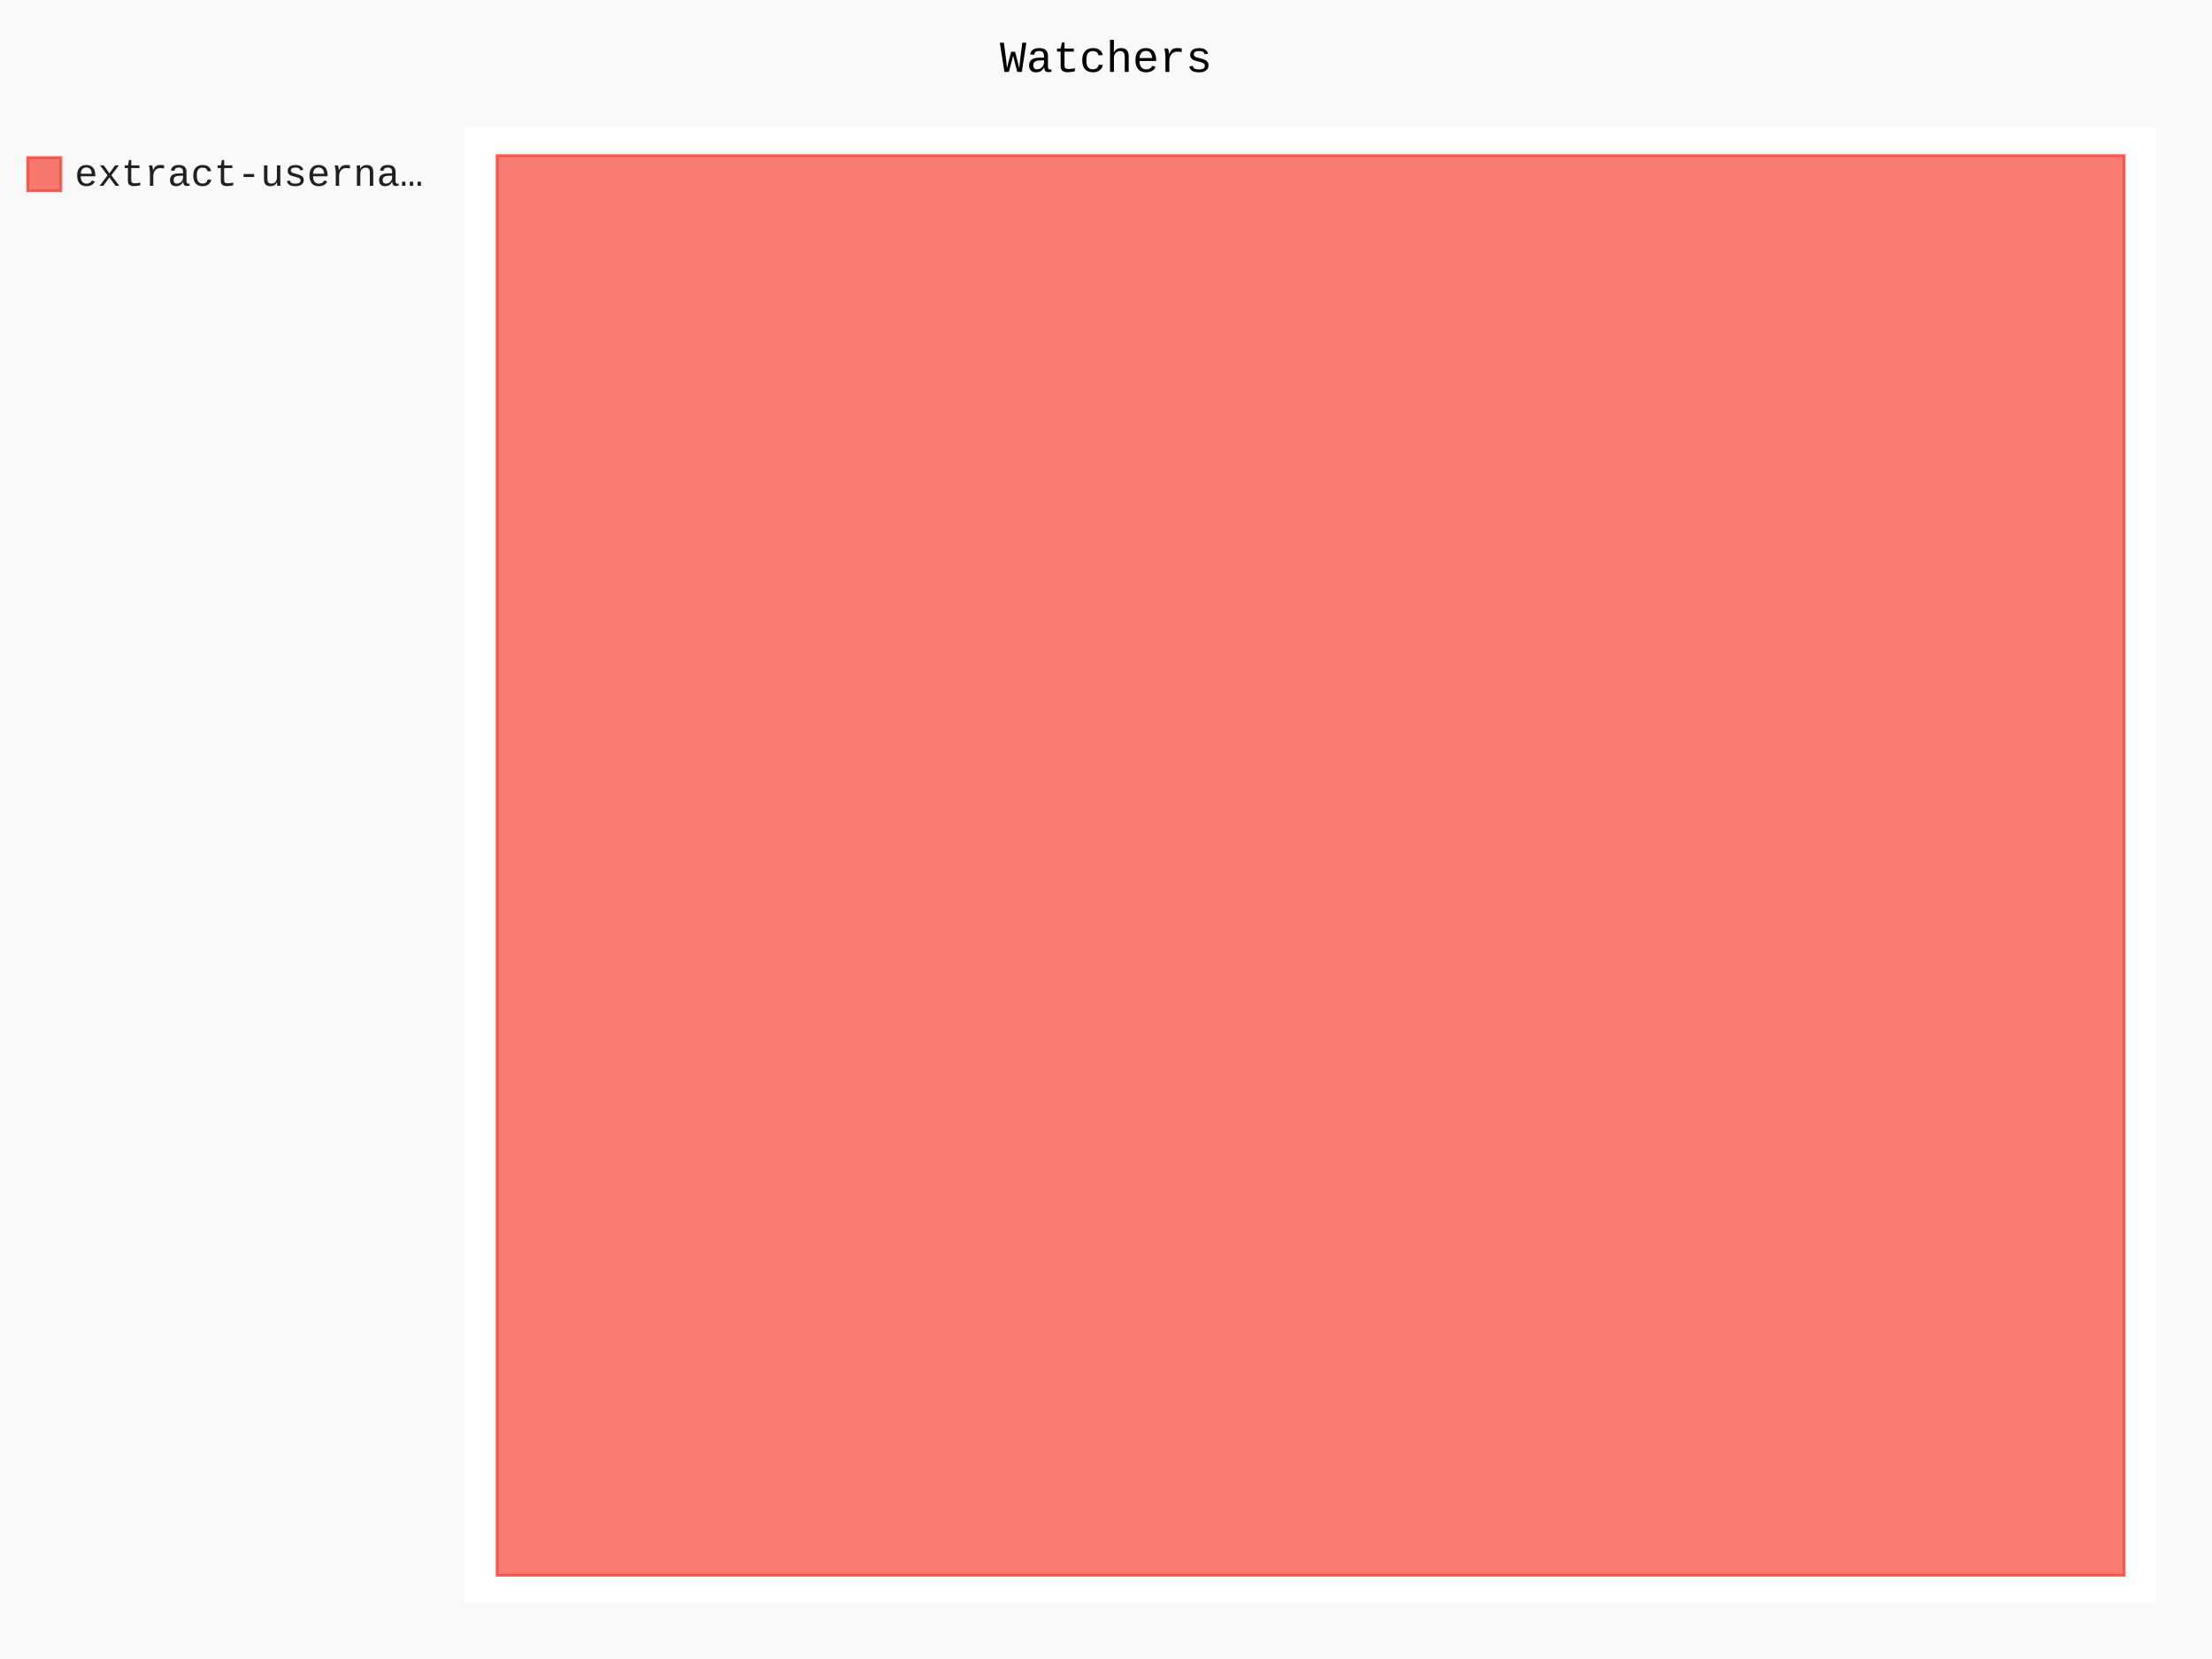
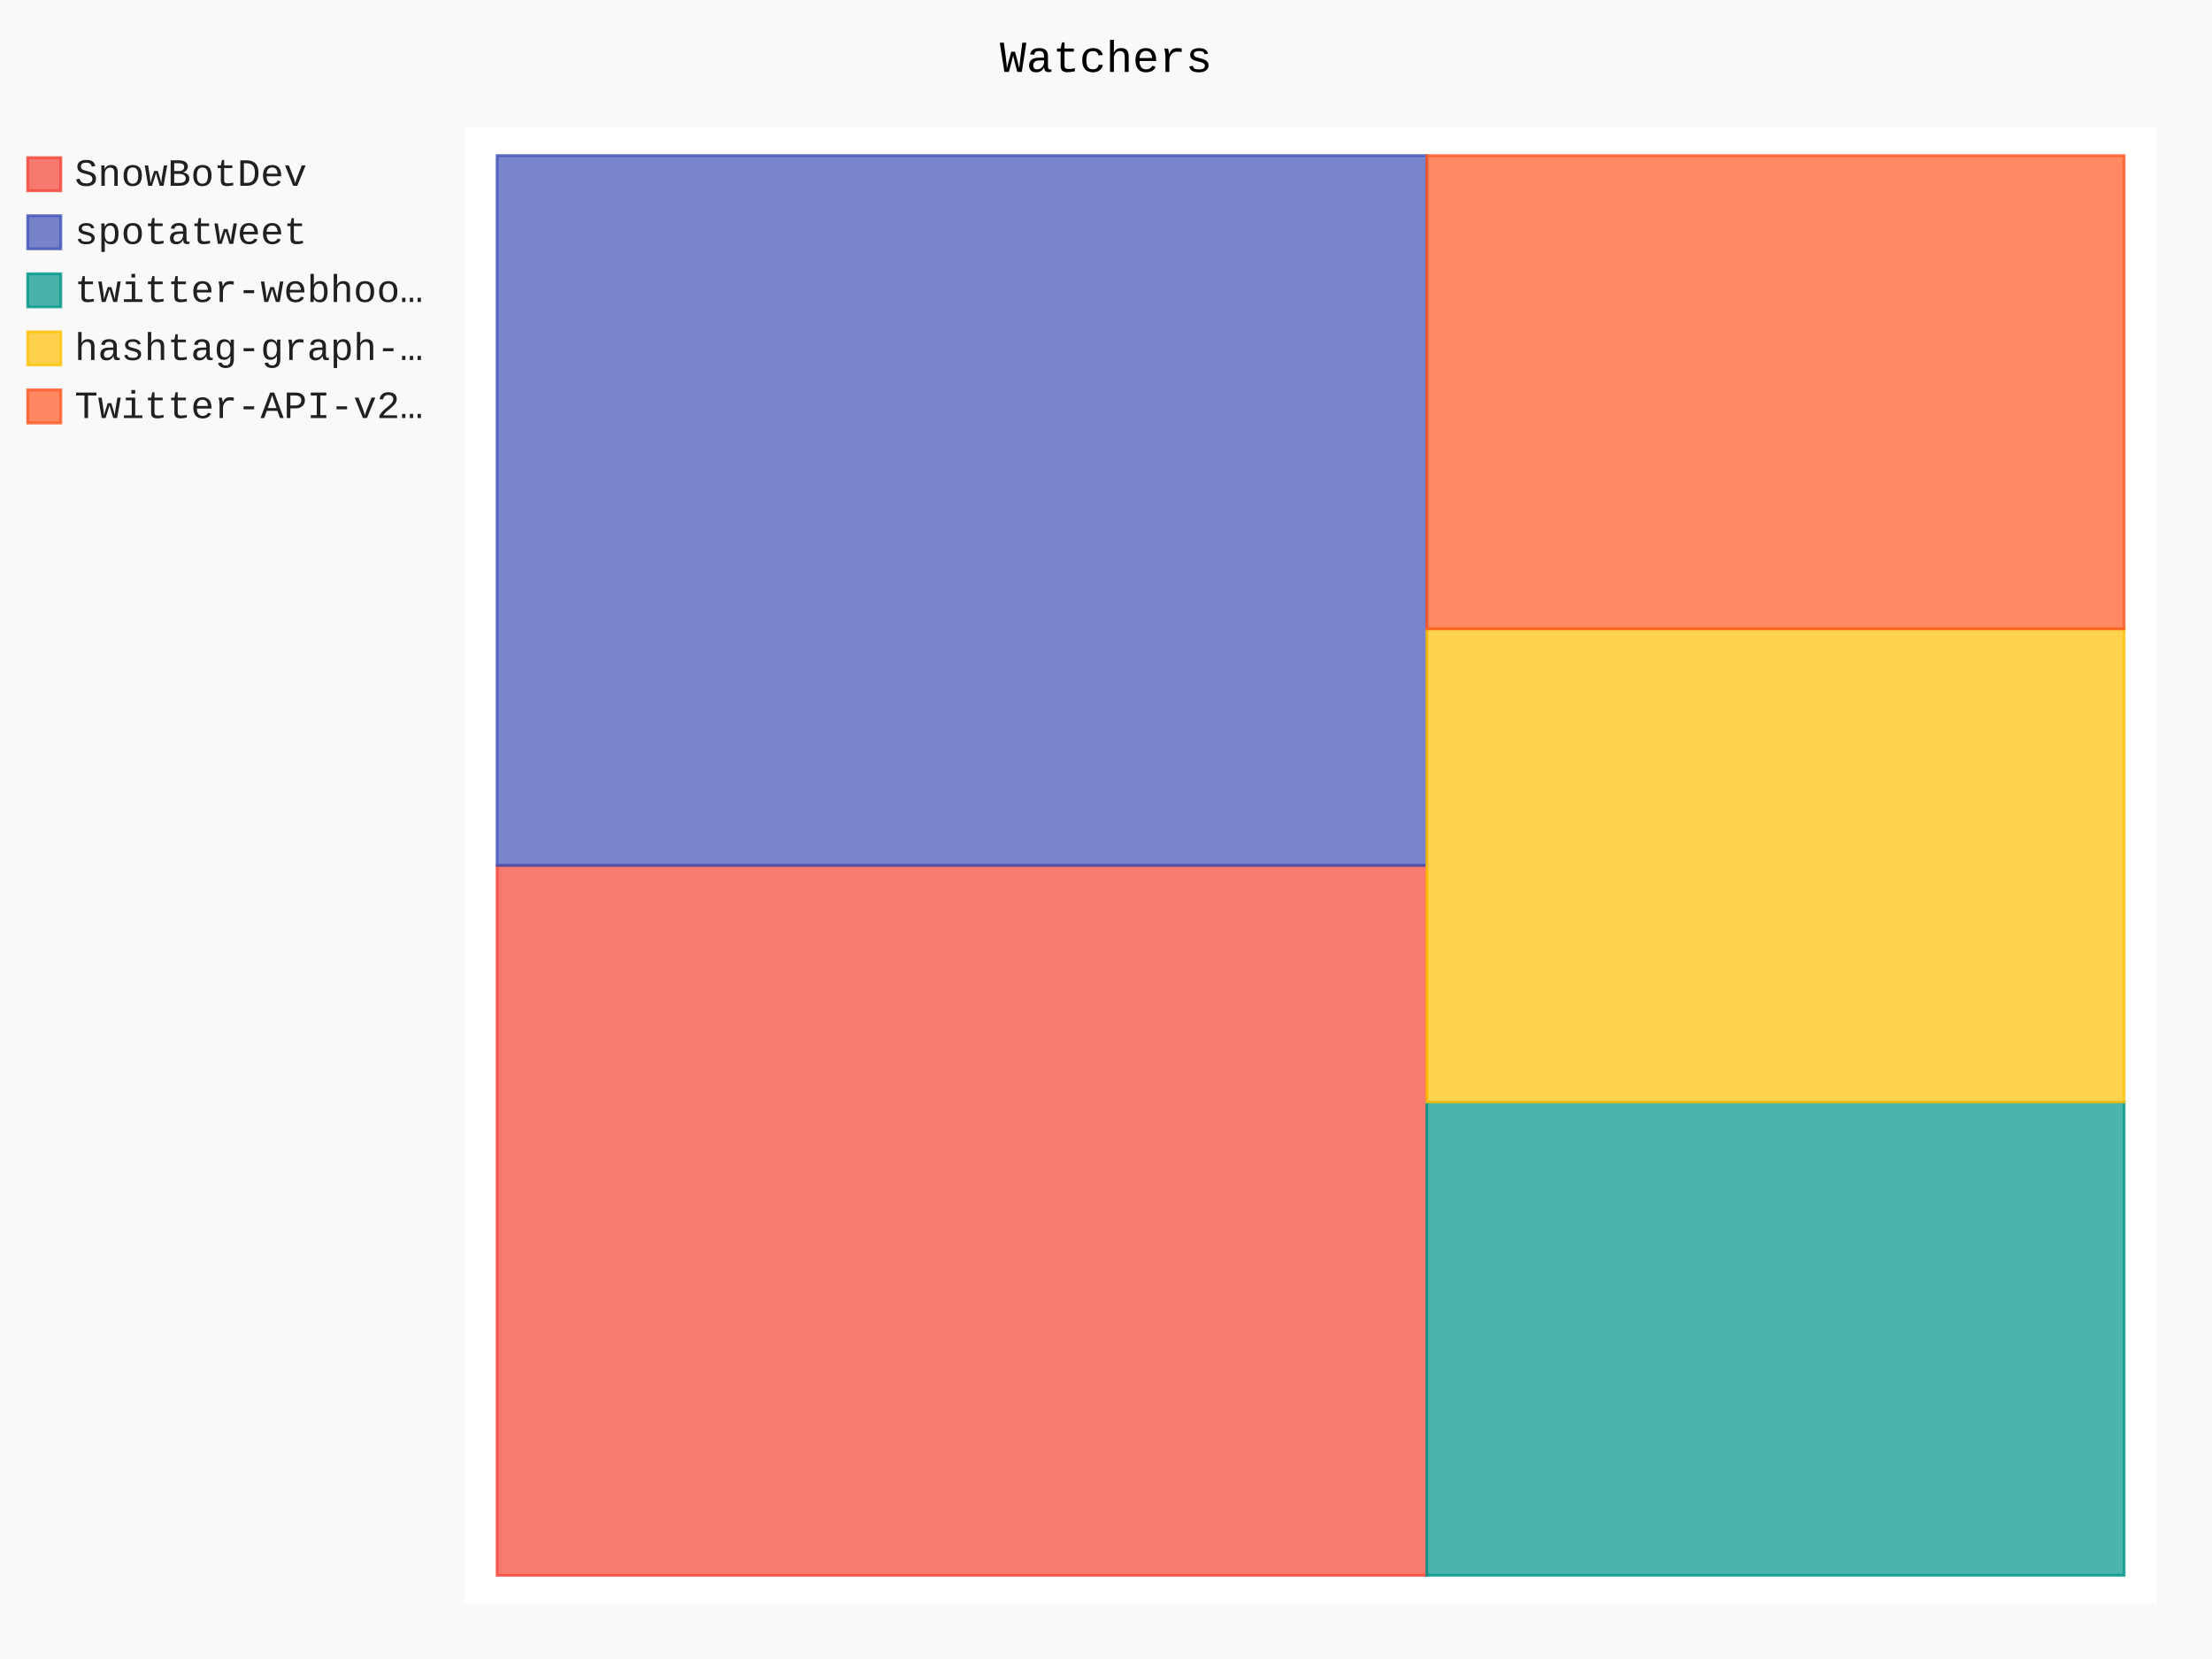
- <svg xmlns="http://www.w3.org/2000/svg" id="chart-9c7031bf-2c69-4a93-8cfb-0ce673445531" class="pygal-chart" viewBox="0 0 800 600">
+ <svg xmlns="http://www.w3.org/2000/svg" id="chart-bcfb1f12-5bbc-476e-bfeb-ad960188b777" class="pygal-chart" viewBox="0 0 800 600">
  <defs>
-     <style type="text/css">#chart-9c7031bf-2c69-4a93-8cfb-0ce673445531{-webkit-user-select:none;-webkit-font-smoothing:antialiased;font-family:Consolas,"Liberation Mono",Menlo,Courier,monospace}#chart-9c7031bf-2c69-4a93-8cfb-0ce673445531 .title{font-family:Consolas,"Liberation Mono",Menlo,Courier,monospace;font-size:16px}#chart-9c7031bf-2c69-4a93-8cfb-0ce673445531 .legends .legend text{font-family:Consolas,"Liberation Mono",Menlo,Courier,monospace;font-size:14px}#chart-9c7031bf-2c69-4a93-8cfb-0ce673445531 .axis text{font-family:Consolas,"Liberation Mono",Menlo,Courier,monospace;font-size:10px}#chart-9c7031bf-2c69-4a93-8cfb-0ce673445531 .axis text.major{font-family:Consolas,"Liberation Mono",Menlo,Courier,monospace;font-size:10px}#chart-9c7031bf-2c69-4a93-8cfb-0ce673445531 .text-overlay text.value{font-family:Consolas,"Liberation Mono",Menlo,Courier,monospace;font-size:16px}#chart-9c7031bf-2c69-4a93-8cfb-0ce673445531 .text-overlay text.label{font-family:Consolas,"Liberation Mono",Menlo,Courier,monospace;font-size:10px}#chart-9c7031bf-2c69-4a93-8cfb-0ce673445531 .tooltip{font-family:Consolas,"Liberation Mono",Menlo,Courier,monospace;font-size:14px}#chart-9c7031bf-2c69-4a93-8cfb-0ce673445531 text.no_data{font-family:Consolas,"Liberation Mono",Menlo,Courier,monospace;font-size:64px}
- #chart-9c7031bf-2c69-4a93-8cfb-0ce673445531{background-color:rgba(249,249,249,1)}#chart-9c7031bf-2c69-4a93-8cfb-0ce673445531 path,#chart-9c7031bf-2c69-4a93-8cfb-0ce673445531 line,#chart-9c7031bf-2c69-4a93-8cfb-0ce673445531 rect,#chart-9c7031bf-2c69-4a93-8cfb-0ce673445531 circle{-webkit-transition:150ms;-moz-transition:150ms;transition:150ms}#chart-9c7031bf-2c69-4a93-8cfb-0ce673445531 .graph &gt; .background{fill:rgba(249,249,249,1)}#chart-9c7031bf-2c69-4a93-8cfb-0ce673445531 .plot &gt; .background{fill:rgba(255,255,255,1)}#chart-9c7031bf-2c69-4a93-8cfb-0ce673445531 .graph{fill:rgba(0,0,0,.87)}#chart-9c7031bf-2c69-4a93-8cfb-0ce673445531 text.no_data{fill:rgba(0,0,0,1)}#chart-9c7031bf-2c69-4a93-8cfb-0ce673445531 .title{fill:rgba(0,0,0,1)}#chart-9c7031bf-2c69-4a93-8cfb-0ce673445531 .legends .legend text{fill:rgba(0,0,0,.87)}#chart-9c7031bf-2c69-4a93-8cfb-0ce673445531 .legends .legend:hover text{fill:rgba(0,0,0,1)}#chart-9c7031bf-2c69-4a93-8cfb-0ce673445531 .axis .line{stroke:rgba(0,0,0,1)}#chart-9c7031bf-2c69-4a93-8cfb-0ce673445531 .axis .guide.line{stroke:rgba(0,0,0,.54)}#chart-9c7031bf-2c69-4a93-8cfb-0ce673445531 .axis .major.line{stroke:rgba(0,0,0,.87)}#chart-9c7031bf-2c69-4a93-8cfb-0ce673445531 .axis text.major{fill:rgba(0,0,0,1)}#chart-9c7031bf-2c69-4a93-8cfb-0ce673445531 .axis.y .guides:hover .guide.line,#chart-9c7031bf-2c69-4a93-8cfb-0ce673445531 .line-graph .axis.x .guides:hover .guide.line,#chart-9c7031bf-2c69-4a93-8cfb-0ce673445531 .stackedline-graph .axis.x .guides:hover .guide.line,#chart-9c7031bf-2c69-4a93-8cfb-0ce673445531 .xy-graph .axis.x .guides:hover .guide.line{stroke:rgba(0,0,0,1)}#chart-9c7031bf-2c69-4a93-8cfb-0ce673445531 .axis .guides:hover text{fill:rgba(0,0,0,1)}#chart-9c7031bf-2c69-4a93-8cfb-0ce673445531 .reactive{fill-opacity:.7;stroke-opacity:.8;stroke-width:1}#chart-9c7031bf-2c69-4a93-8cfb-0ce673445531 .ci{stroke:rgba(0,0,0,.87)}#chart-9c7031bf-2c69-4a93-8cfb-0ce673445531 .reactive.active,#chart-9c7031bf-2c69-4a93-8cfb-0ce673445531 .active .reactive{fill-opacity:.8;stroke-opacity:.9;stroke-width:4}#chart-9c7031bf-2c69-4a93-8cfb-0ce673445531 .ci .reactive.active{stroke-width:1.5}#chart-9c7031bf-2c69-4a93-8cfb-0ce673445531 .series text{fill:rgba(0,0,0,1)}#chart-9c7031bf-2c69-4a93-8cfb-0ce673445531 .tooltip rect{fill:rgba(255,255,255,1);stroke:rgba(0,0,0,1);-webkit-transition:opacity 150ms;-moz-transition:opacity 150ms;transition:opacity 150ms}#chart-9c7031bf-2c69-4a93-8cfb-0ce673445531 .tooltip .label{fill:rgba(0,0,0,.87)}#chart-9c7031bf-2c69-4a93-8cfb-0ce673445531 .tooltip .label{fill:rgba(0,0,0,.87)}#chart-9c7031bf-2c69-4a93-8cfb-0ce673445531 .tooltip .legend{font-size:.8em;fill:rgba(0,0,0,.54)}#chart-9c7031bf-2c69-4a93-8cfb-0ce673445531 .tooltip .x_label{font-size:.6em;fill:rgba(0,0,0,1)}#chart-9c7031bf-2c69-4a93-8cfb-0ce673445531 .tooltip .xlink{font-size:.5em;text-decoration:underline}#chart-9c7031bf-2c69-4a93-8cfb-0ce673445531 .tooltip .value{font-size:1.5em}#chart-9c7031bf-2c69-4a93-8cfb-0ce673445531 .bound{font-size:.5em}#chart-9c7031bf-2c69-4a93-8cfb-0ce673445531 .max-value{font-size:.75em;fill:rgba(0,0,0,.54)}#chart-9c7031bf-2c69-4a93-8cfb-0ce673445531 .map-element{fill:rgba(255,255,255,1);stroke:rgba(0,0,0,.54) !important}#chart-9c7031bf-2c69-4a93-8cfb-0ce673445531 .map-element .reactive{fill-opacity:inherit;stroke-opacity:inherit}#chart-9c7031bf-2c69-4a93-8cfb-0ce673445531 .color-0,#chart-9c7031bf-2c69-4a93-8cfb-0ce673445531 .color-0 a:visited{stroke:#F44336;fill:#F44336}#chart-9c7031bf-2c69-4a93-8cfb-0ce673445531 .text-overlay .color-0 text{fill:black}
- #chart-9c7031bf-2c69-4a93-8cfb-0ce673445531 text.no_data{text-anchor:middle}#chart-9c7031bf-2c69-4a93-8cfb-0ce673445531 .guide.line{fill:none}#chart-9c7031bf-2c69-4a93-8cfb-0ce673445531 .centered{text-anchor:middle}#chart-9c7031bf-2c69-4a93-8cfb-0ce673445531 .title{text-anchor:middle}#chart-9c7031bf-2c69-4a93-8cfb-0ce673445531 .legends .legend text{fill-opacity:1}#chart-9c7031bf-2c69-4a93-8cfb-0ce673445531 .axis.x text{text-anchor:middle}#chart-9c7031bf-2c69-4a93-8cfb-0ce673445531 .axis.x:not(.web) text[transform]{text-anchor:start}#chart-9c7031bf-2c69-4a93-8cfb-0ce673445531 .axis.x:not(.web) text[transform].backwards{text-anchor:end}#chart-9c7031bf-2c69-4a93-8cfb-0ce673445531 .axis.y text{text-anchor:end}#chart-9c7031bf-2c69-4a93-8cfb-0ce673445531 .axis.y text[transform].backwards{text-anchor:start}#chart-9c7031bf-2c69-4a93-8cfb-0ce673445531 .axis.y2 text{text-anchor:start}#chart-9c7031bf-2c69-4a93-8cfb-0ce673445531 .axis.y2 text[transform].backwards{text-anchor:end}#chart-9c7031bf-2c69-4a93-8cfb-0ce673445531 .axis .guide.line{stroke-dasharray:4,4;stroke:black}#chart-9c7031bf-2c69-4a93-8cfb-0ce673445531 .axis .major.guide.line{stroke-dasharray:6,6;stroke:black}#chart-9c7031bf-2c69-4a93-8cfb-0ce673445531 .horizontal .axis.y .guide.line,#chart-9c7031bf-2c69-4a93-8cfb-0ce673445531 .horizontal .axis.y2 .guide.line,#chart-9c7031bf-2c69-4a93-8cfb-0ce673445531 .vertical .axis.x .guide.line{opacity:0}#chart-9c7031bf-2c69-4a93-8cfb-0ce673445531 .horizontal .axis.always_show .guide.line,#chart-9c7031bf-2c69-4a93-8cfb-0ce673445531 .vertical .axis.always_show .guide.line{opacity:1 !important}#chart-9c7031bf-2c69-4a93-8cfb-0ce673445531 .axis.y .guides:hover .guide.line,#chart-9c7031bf-2c69-4a93-8cfb-0ce673445531 .axis.y2 .guides:hover .guide.line,#chart-9c7031bf-2c69-4a93-8cfb-0ce673445531 .axis.x .guides:hover .guide.line{opacity:1}#chart-9c7031bf-2c69-4a93-8cfb-0ce673445531 .axis .guides:hover text{opacity:1}#chart-9c7031bf-2c69-4a93-8cfb-0ce673445531 .nofill{fill:none}#chart-9c7031bf-2c69-4a93-8cfb-0ce673445531 .subtle-fill{fill-opacity:.2}#chart-9c7031bf-2c69-4a93-8cfb-0ce673445531 .dot{stroke-width:1px;fill-opacity:1;stroke-opacity:1}#chart-9c7031bf-2c69-4a93-8cfb-0ce673445531 .dot.active{stroke-width:5px}#chart-9c7031bf-2c69-4a93-8cfb-0ce673445531 .dot.negative{fill:transparent}#chart-9c7031bf-2c69-4a93-8cfb-0ce673445531 text,#chart-9c7031bf-2c69-4a93-8cfb-0ce673445531 tspan{stroke:none !important}#chart-9c7031bf-2c69-4a93-8cfb-0ce673445531 .series text.active{opacity:1}#chart-9c7031bf-2c69-4a93-8cfb-0ce673445531 .tooltip rect{fill-opacity:.95;stroke-width:.5}#chart-9c7031bf-2c69-4a93-8cfb-0ce673445531 .tooltip text{fill-opacity:1}#chart-9c7031bf-2c69-4a93-8cfb-0ce673445531 .showable{visibility:hidden}#chart-9c7031bf-2c69-4a93-8cfb-0ce673445531 .showable.shown{visibility:visible}#chart-9c7031bf-2c69-4a93-8cfb-0ce673445531 .gauge-background{fill:rgba(229,229,229,1);stroke:none}#chart-9c7031bf-2c69-4a93-8cfb-0ce673445531 .bg-lines{stroke:rgba(249,249,249,1);stroke-width:2px}</style>
+     <style type="text/css">#chart-bcfb1f12-5bbc-476e-bfeb-ad960188b777{-webkit-user-select:none;-webkit-font-smoothing:antialiased;font-family:Consolas,"Liberation Mono",Menlo,Courier,monospace}#chart-bcfb1f12-5bbc-476e-bfeb-ad960188b777 .title{font-family:Consolas,"Liberation Mono",Menlo,Courier,monospace;font-size:16px}#chart-bcfb1f12-5bbc-476e-bfeb-ad960188b777 .legends .legend text{font-family:Consolas,"Liberation Mono",Menlo,Courier,monospace;font-size:14px}#chart-bcfb1f12-5bbc-476e-bfeb-ad960188b777 .axis text{font-family:Consolas,"Liberation Mono",Menlo,Courier,monospace;font-size:10px}#chart-bcfb1f12-5bbc-476e-bfeb-ad960188b777 .axis text.major{font-family:Consolas,"Liberation Mono",Menlo,Courier,monospace;font-size:10px}#chart-bcfb1f12-5bbc-476e-bfeb-ad960188b777 .text-overlay text.value{font-family:Consolas,"Liberation Mono",Menlo,Courier,monospace;font-size:16px}#chart-bcfb1f12-5bbc-476e-bfeb-ad960188b777 .text-overlay text.label{font-family:Consolas,"Liberation Mono",Menlo,Courier,monospace;font-size:10px}#chart-bcfb1f12-5bbc-476e-bfeb-ad960188b777 .tooltip{font-family:Consolas,"Liberation Mono",Menlo,Courier,monospace;font-size:14px}#chart-bcfb1f12-5bbc-476e-bfeb-ad960188b777 text.no_data{font-family:Consolas,"Liberation Mono",Menlo,Courier,monospace;font-size:64px}
+ #chart-bcfb1f12-5bbc-476e-bfeb-ad960188b777{background-color:rgba(249,249,249,1)}#chart-bcfb1f12-5bbc-476e-bfeb-ad960188b777 path,#chart-bcfb1f12-5bbc-476e-bfeb-ad960188b777 line,#chart-bcfb1f12-5bbc-476e-bfeb-ad960188b777 rect,#chart-bcfb1f12-5bbc-476e-bfeb-ad960188b777 circle{-webkit-transition:150ms;-moz-transition:150ms;transition:150ms}#chart-bcfb1f12-5bbc-476e-bfeb-ad960188b777 .graph &gt; .background{fill:rgba(249,249,249,1)}#chart-bcfb1f12-5bbc-476e-bfeb-ad960188b777 .plot &gt; .background{fill:rgba(255,255,255,1)}#chart-bcfb1f12-5bbc-476e-bfeb-ad960188b777 .graph{fill:rgba(0,0,0,.87)}#chart-bcfb1f12-5bbc-476e-bfeb-ad960188b777 text.no_data{fill:rgba(0,0,0,1)}#chart-bcfb1f12-5bbc-476e-bfeb-ad960188b777 .title{fill:rgba(0,0,0,1)}#chart-bcfb1f12-5bbc-476e-bfeb-ad960188b777 .legends .legend text{fill:rgba(0,0,0,.87)}#chart-bcfb1f12-5bbc-476e-bfeb-ad960188b777 .legends .legend:hover text{fill:rgba(0,0,0,1)}#chart-bcfb1f12-5bbc-476e-bfeb-ad960188b777 .axis .line{stroke:rgba(0,0,0,1)}#chart-bcfb1f12-5bbc-476e-bfeb-ad960188b777 .axis .guide.line{stroke:rgba(0,0,0,.54)}#chart-bcfb1f12-5bbc-476e-bfeb-ad960188b777 .axis .major.line{stroke:rgba(0,0,0,.87)}#chart-bcfb1f12-5bbc-476e-bfeb-ad960188b777 .axis text.major{fill:rgba(0,0,0,1)}#chart-bcfb1f12-5bbc-476e-bfeb-ad960188b777 .axis.y .guides:hover .guide.line,#chart-bcfb1f12-5bbc-476e-bfeb-ad960188b777 .line-graph .axis.x .guides:hover .guide.line,#chart-bcfb1f12-5bbc-476e-bfeb-ad960188b777 .stackedline-graph .axis.x .guides:hover .guide.line,#chart-bcfb1f12-5bbc-476e-bfeb-ad960188b777 .xy-graph .axis.x .guides:hover .guide.line{stroke:rgba(0,0,0,1)}#chart-bcfb1f12-5bbc-476e-bfeb-ad960188b777 .axis .guides:hover text{fill:rgba(0,0,0,1)}#chart-bcfb1f12-5bbc-476e-bfeb-ad960188b777 .reactive{fill-opacity:.7;stroke-opacity:.8;stroke-width:1}#chart-bcfb1f12-5bbc-476e-bfeb-ad960188b777 .ci{stroke:rgba(0,0,0,.87)}#chart-bcfb1f12-5bbc-476e-bfeb-ad960188b777 .reactive.active,#chart-bcfb1f12-5bbc-476e-bfeb-ad960188b777 .active .reactive{fill-opacity:.8;stroke-opacity:.9;stroke-width:4}#chart-bcfb1f12-5bbc-476e-bfeb-ad960188b777 .ci .reactive.active{stroke-width:1.5}#chart-bcfb1f12-5bbc-476e-bfeb-ad960188b777 .series text{fill:rgba(0,0,0,1)}#chart-bcfb1f12-5bbc-476e-bfeb-ad960188b777 .tooltip rect{fill:rgba(255,255,255,1);stroke:rgba(0,0,0,1);-webkit-transition:opacity 150ms;-moz-transition:opacity 150ms;transition:opacity 150ms}#chart-bcfb1f12-5bbc-476e-bfeb-ad960188b777 .tooltip .label{fill:rgba(0,0,0,.87)}#chart-bcfb1f12-5bbc-476e-bfeb-ad960188b777 .tooltip .label{fill:rgba(0,0,0,.87)}#chart-bcfb1f12-5bbc-476e-bfeb-ad960188b777 .tooltip .legend{font-size:.8em;fill:rgba(0,0,0,.54)}#chart-bcfb1f12-5bbc-476e-bfeb-ad960188b777 .tooltip .x_label{font-size:.6em;fill:rgba(0,0,0,1)}#chart-bcfb1f12-5bbc-476e-bfeb-ad960188b777 .tooltip .xlink{font-size:.5em;text-decoration:underline}#chart-bcfb1f12-5bbc-476e-bfeb-ad960188b777 .tooltip .value{font-size:1.5em}#chart-bcfb1f12-5bbc-476e-bfeb-ad960188b777 .bound{font-size:.5em}#chart-bcfb1f12-5bbc-476e-bfeb-ad960188b777 .max-value{font-size:.75em;fill:rgba(0,0,0,.54)}#chart-bcfb1f12-5bbc-476e-bfeb-ad960188b777 .map-element{fill:rgba(255,255,255,1);stroke:rgba(0,0,0,.54) !important}#chart-bcfb1f12-5bbc-476e-bfeb-ad960188b777 .map-element .reactive{fill-opacity:inherit;stroke-opacity:inherit}#chart-bcfb1f12-5bbc-476e-bfeb-ad960188b777 .color-0,#chart-bcfb1f12-5bbc-476e-bfeb-ad960188b777 .color-0 a:visited{stroke:#F44336;fill:#F44336}#chart-bcfb1f12-5bbc-476e-bfeb-ad960188b777 .color-1,#chart-bcfb1f12-5bbc-476e-bfeb-ad960188b777 .color-1 a:visited{stroke:#3F51B5;fill:#3F51B5}#chart-bcfb1f12-5bbc-476e-bfeb-ad960188b777 .color-2,#chart-bcfb1f12-5bbc-476e-bfeb-ad960188b777 .color-2 a:visited{stroke:#009688;fill:#009688}#chart-bcfb1f12-5bbc-476e-bfeb-ad960188b777 .color-3,#chart-bcfb1f12-5bbc-476e-bfeb-ad960188b777 .color-3 a:visited{stroke:#FFC107;fill:#FFC107}#chart-bcfb1f12-5bbc-476e-bfeb-ad960188b777 .color-4,#chart-bcfb1f12-5bbc-476e-bfeb-ad960188b777 .color-4 a:visited{stroke:#FF5722;fill:#FF5722}#chart-bcfb1f12-5bbc-476e-bfeb-ad960188b777 .text-overlay .color-0 text{fill:black}#chart-bcfb1f12-5bbc-476e-bfeb-ad960188b777 .text-overlay .color-1 text{fill:black}#chart-bcfb1f12-5bbc-476e-bfeb-ad960188b777 .text-overlay .color-2 text{fill:black}#chart-bcfb1f12-5bbc-476e-bfeb-ad960188b777 .text-overlay .color-3 text{fill:black}#chart-bcfb1f12-5bbc-476e-bfeb-ad960188b777 .text-overlay .color-4 text{fill:black}
+ #chart-bcfb1f12-5bbc-476e-bfeb-ad960188b777 text.no_data{text-anchor:middle}#chart-bcfb1f12-5bbc-476e-bfeb-ad960188b777 .guide.line{fill:none}#chart-bcfb1f12-5bbc-476e-bfeb-ad960188b777 .centered{text-anchor:middle}#chart-bcfb1f12-5bbc-476e-bfeb-ad960188b777 .title{text-anchor:middle}#chart-bcfb1f12-5bbc-476e-bfeb-ad960188b777 .legends .legend text{fill-opacity:1}#chart-bcfb1f12-5bbc-476e-bfeb-ad960188b777 .axis.x text{text-anchor:middle}#chart-bcfb1f12-5bbc-476e-bfeb-ad960188b777 .axis.x:not(.web) text[transform]{text-anchor:start}#chart-bcfb1f12-5bbc-476e-bfeb-ad960188b777 .axis.x:not(.web) text[transform].backwards{text-anchor:end}#chart-bcfb1f12-5bbc-476e-bfeb-ad960188b777 .axis.y text{text-anchor:end}#chart-bcfb1f12-5bbc-476e-bfeb-ad960188b777 .axis.y text[transform].backwards{text-anchor:start}#chart-bcfb1f12-5bbc-476e-bfeb-ad960188b777 .axis.y2 text{text-anchor:start}#chart-bcfb1f12-5bbc-476e-bfeb-ad960188b777 .axis.y2 text[transform].backwards{text-anchor:end}#chart-bcfb1f12-5bbc-476e-bfeb-ad960188b777 .axis .guide.line{stroke-dasharray:4,4;stroke:black}#chart-bcfb1f12-5bbc-476e-bfeb-ad960188b777 .axis .major.guide.line{stroke-dasharray:6,6;stroke:black}#chart-bcfb1f12-5bbc-476e-bfeb-ad960188b777 .horizontal .axis.y .guide.line,#chart-bcfb1f12-5bbc-476e-bfeb-ad960188b777 .horizontal .axis.y2 .guide.line,#chart-bcfb1f12-5bbc-476e-bfeb-ad960188b777 .vertical .axis.x .guide.line{opacity:0}#chart-bcfb1f12-5bbc-476e-bfeb-ad960188b777 .horizontal .axis.always_show .guide.line,#chart-bcfb1f12-5bbc-476e-bfeb-ad960188b777 .vertical .axis.always_show .guide.line{opacity:1 !important}#chart-bcfb1f12-5bbc-476e-bfeb-ad960188b777 .axis.y .guides:hover .guide.line,#chart-bcfb1f12-5bbc-476e-bfeb-ad960188b777 .axis.y2 .guides:hover .guide.line,#chart-bcfb1f12-5bbc-476e-bfeb-ad960188b777 .axis.x .guides:hover .guide.line{opacity:1}#chart-bcfb1f12-5bbc-476e-bfeb-ad960188b777 .axis .guides:hover text{opacity:1}#chart-bcfb1f12-5bbc-476e-bfeb-ad960188b777 .nofill{fill:none}#chart-bcfb1f12-5bbc-476e-bfeb-ad960188b777 .subtle-fill{fill-opacity:.2}#chart-bcfb1f12-5bbc-476e-bfeb-ad960188b777 .dot{stroke-width:1px;fill-opacity:1;stroke-opacity:1}#chart-bcfb1f12-5bbc-476e-bfeb-ad960188b777 .dot.active{stroke-width:5px}#chart-bcfb1f12-5bbc-476e-bfeb-ad960188b777 .dot.negative{fill:transparent}#chart-bcfb1f12-5bbc-476e-bfeb-ad960188b777 text,#chart-bcfb1f12-5bbc-476e-bfeb-ad960188b777 tspan{stroke:none !important}#chart-bcfb1f12-5bbc-476e-bfeb-ad960188b777 .series text.active{opacity:1}#chart-bcfb1f12-5bbc-476e-bfeb-ad960188b777 .tooltip rect{fill-opacity:.95;stroke-width:.5}#chart-bcfb1f12-5bbc-476e-bfeb-ad960188b777 .tooltip text{fill-opacity:1}#chart-bcfb1f12-5bbc-476e-bfeb-ad960188b777 .showable{visibility:hidden}#chart-bcfb1f12-5bbc-476e-bfeb-ad960188b777 .showable.shown{visibility:visible}#chart-bcfb1f12-5bbc-476e-bfeb-ad960188b777 .gauge-background{fill:rgba(229,229,229,1);stroke:none}#chart-bcfb1f12-5bbc-476e-bfeb-ad960188b777 .bg-lines{stroke:rgba(249,249,249,1);stroke-width:2px}</style>
  </defs>
  <g class="graph treemap-graph vertical">
    <rect x="0" y="0" width="800" height="600" class="background" />
    <g transform="translate(168, 46)" class="plot">
      <rect x="0" y="0" width="612.0" height="534" class="background" />
      <g class="series serie-0 color-0">
        <g class="rects">
          <g class="rect">
-             <rect x="11.769" y="10.269" width="588.462" height="513.462" class="rect reactive tooltip-trigger" />
+             <rect x="11.769" y="267.0" width="336.264" height="256.731" class="rect reactive tooltip-trigger" />
+           </g>
+         </g>
+       </g>
+       <g class="series serie-1 color-1">
+         <g class="rects">
+           <g class="rect">
+             <rect x="11.769" y="10.269" width="336.264" height="256.731" class="rect reactive tooltip-trigger" />
+           </g>
+         </g>
+       </g>
+       <g class="series serie-2 color-2">
+         <g class="rects">
+           <g class="rect">
+             <rect x="348.033" y="352.577" width="252.198" height="171.154" class="rect reactive tooltip-trigger" />
+           </g>
+         </g>
+       </g>
+       <g class="series serie-3 color-3">
+         <g class="rects">
+           <g class="rect">
+             <rect x="348.033" y="181.423" width="252.198" height="171.154" class="rect reactive tooltip-trigger" />
+           </g>
+         </g>
+       </g>
+       <g class="series serie-4 color-4">
+         <g class="rects">
+           <g class="rect">
+             <rect x="348.033" y="10.269" width="252.198" height="171.154" class="rect reactive tooltip-trigger" />
          </g>
        </g>
      </g>
    </g>
    <g class="titles">
      <text x="400.0" y="26" class="title plot_title">Watchers</text>
    </g>
    <g transform="translate(168, 46)" class="plot overlay">
      <g class="series serie-0 color-0" />
+       <g class="series serie-1 color-1" />
+       <g class="series serie-2 color-2" />
+       <g class="series serie-3 color-3" />
+       <g class="series serie-4 color-4" />
    </g>
    <g transform="translate(168, 46)" class="plot text-overlay">
      <g class="series serie-0 color-0" />
+       <g class="series serie-1 color-1" />
+       <g class="series serie-2 color-2" />
+       <g class="series serie-3 color-3" />
+       <g class="series serie-4 color-4" />
    </g>
    <g transform="translate(168, 46)" class="plot tooltip-overlay">
      <g transform="translate(0 0)" style="opacity: 0" class="tooltip">
        <rect rx="0" ry="0" width="0" height="0" class="tooltip-box" />
        <g class="text" />
      </g>
    </g>
    <g transform="translate(10, 56)" class="legends">
      <g id="activate-serie-0" class="legend reactive activate-serie">
        <rect x="0.0" y="1.0" width="12" height="12" class="color-0 reactive" />
-         <text x="17.0" y="11.2">extract-userna…</text>
+         <text x="17.0" y="11.2">SnowBotDev</text>
+       </g>
+       <g id="activate-serie-1" class="legend reactive activate-serie">
+         <rect x="0.0" y="22.0" width="12" height="12" class="color-1 reactive" />
+         <text x="17.0" y="32.2">spotatweet</text>
+       </g>
+       <g id="activate-serie-2" class="legend reactive activate-serie">
+         <rect x="0.0" y="43.0" width="12" height="12" class="color-2 reactive" />
+         <text x="17.0" y="53.2">twitter-webhoo…</text>
+       </g>
+       <g id="activate-serie-3" class="legend reactive activate-serie">
+         <rect x="0.0" y="64.0" width="12" height="12" class="color-3 reactive" />
+         <text x="17.0" y="74.2">hashtag-graph-…</text>
+       </g>
+       <g id="activate-serie-4" class="legend reactive activate-serie">
+         <rect x="0.0" y="85.0" width="12" height="12" class="color-4 reactive" />
+         <text x="17.0" y="95.2">Twitter-API-v2…</text>
      </g>
    </g>
    <g transform="translate(790, 56)" class="legends" />
  </g>
</svg>
